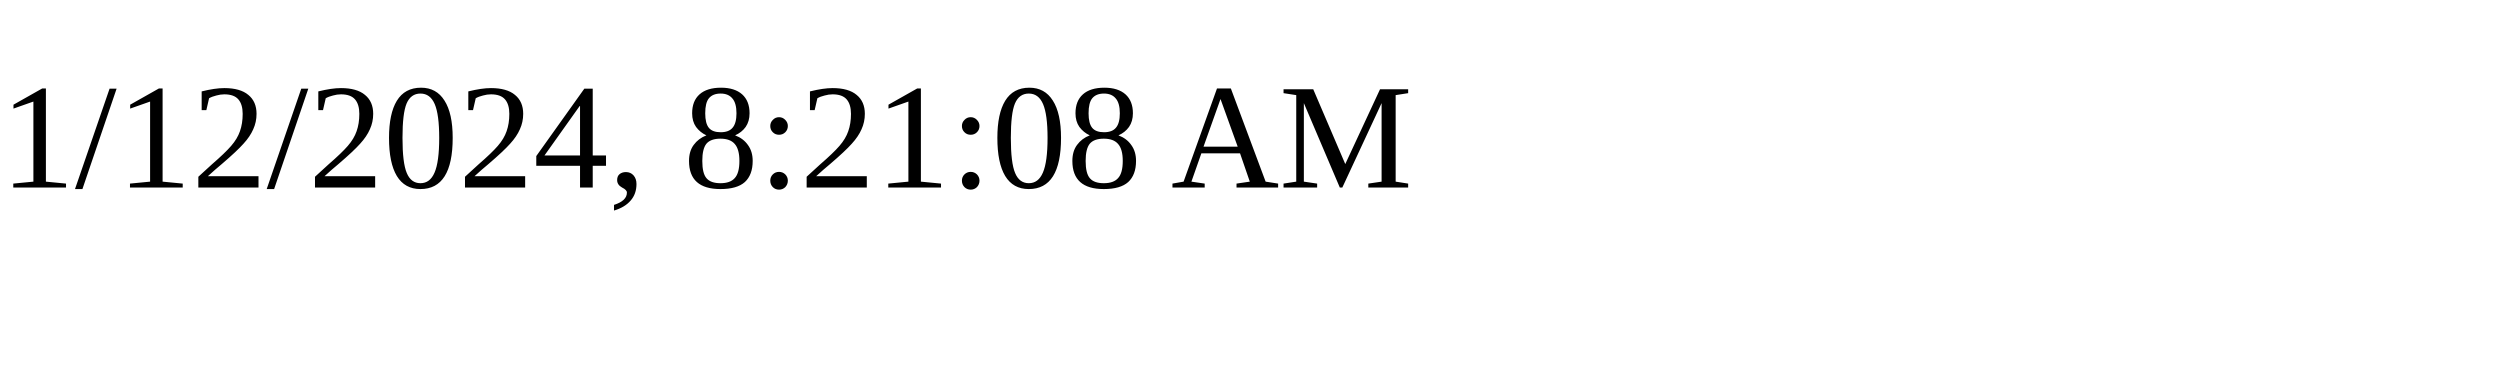
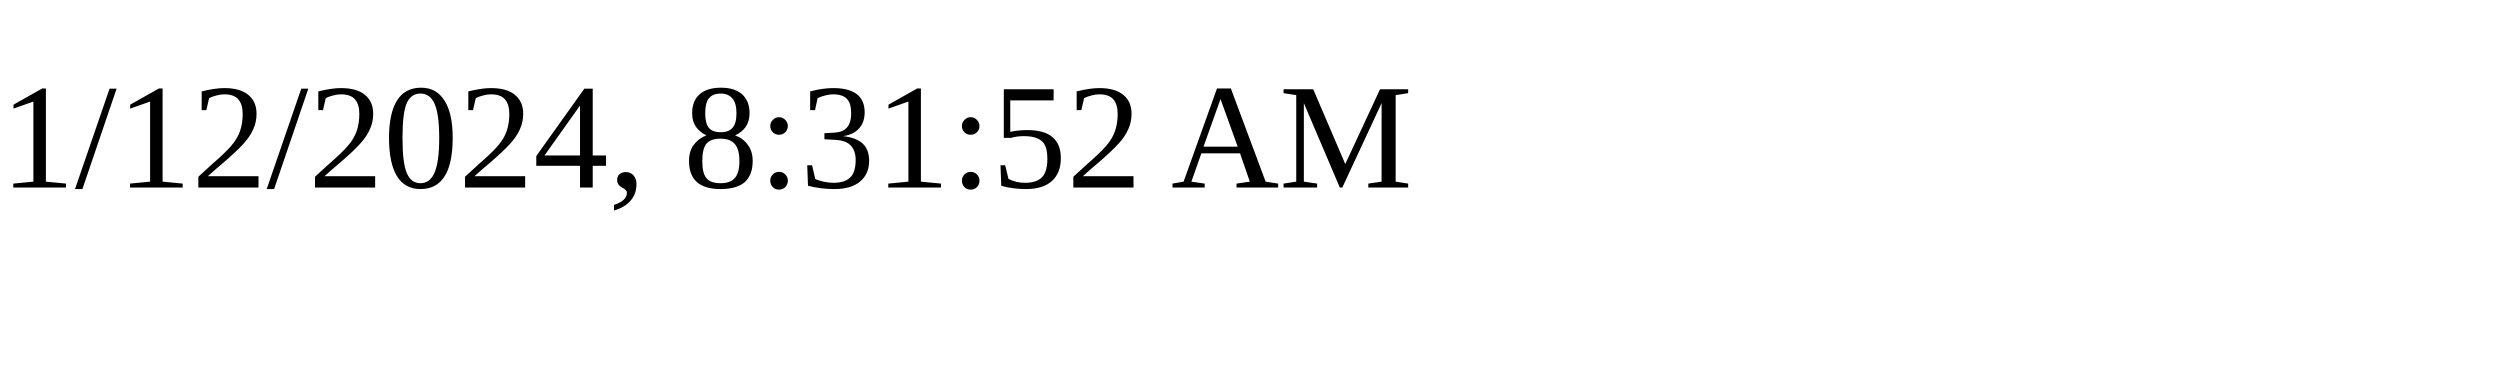
<svg xmlns="http://www.w3.org/2000/svg" height="30" width="200">
-   <text x="0" y="15">1/12/2024, 8:21:08 AM</text>
+   <text x="0" y="15">1/12/2024, 8:31:52 AM</text>
</svg>
